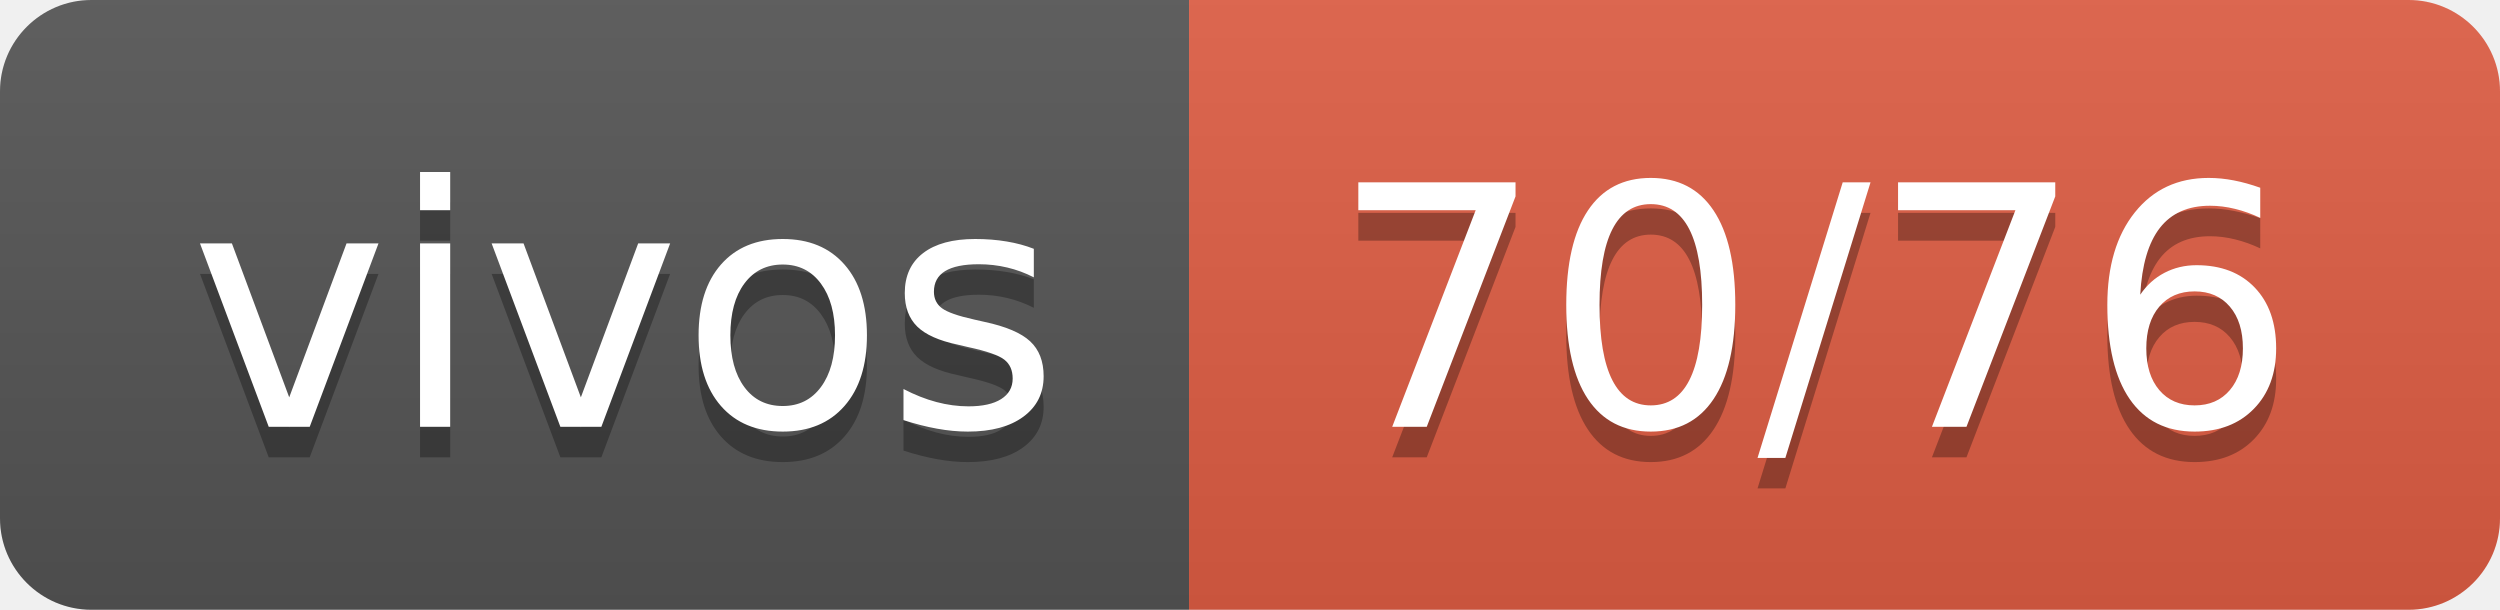
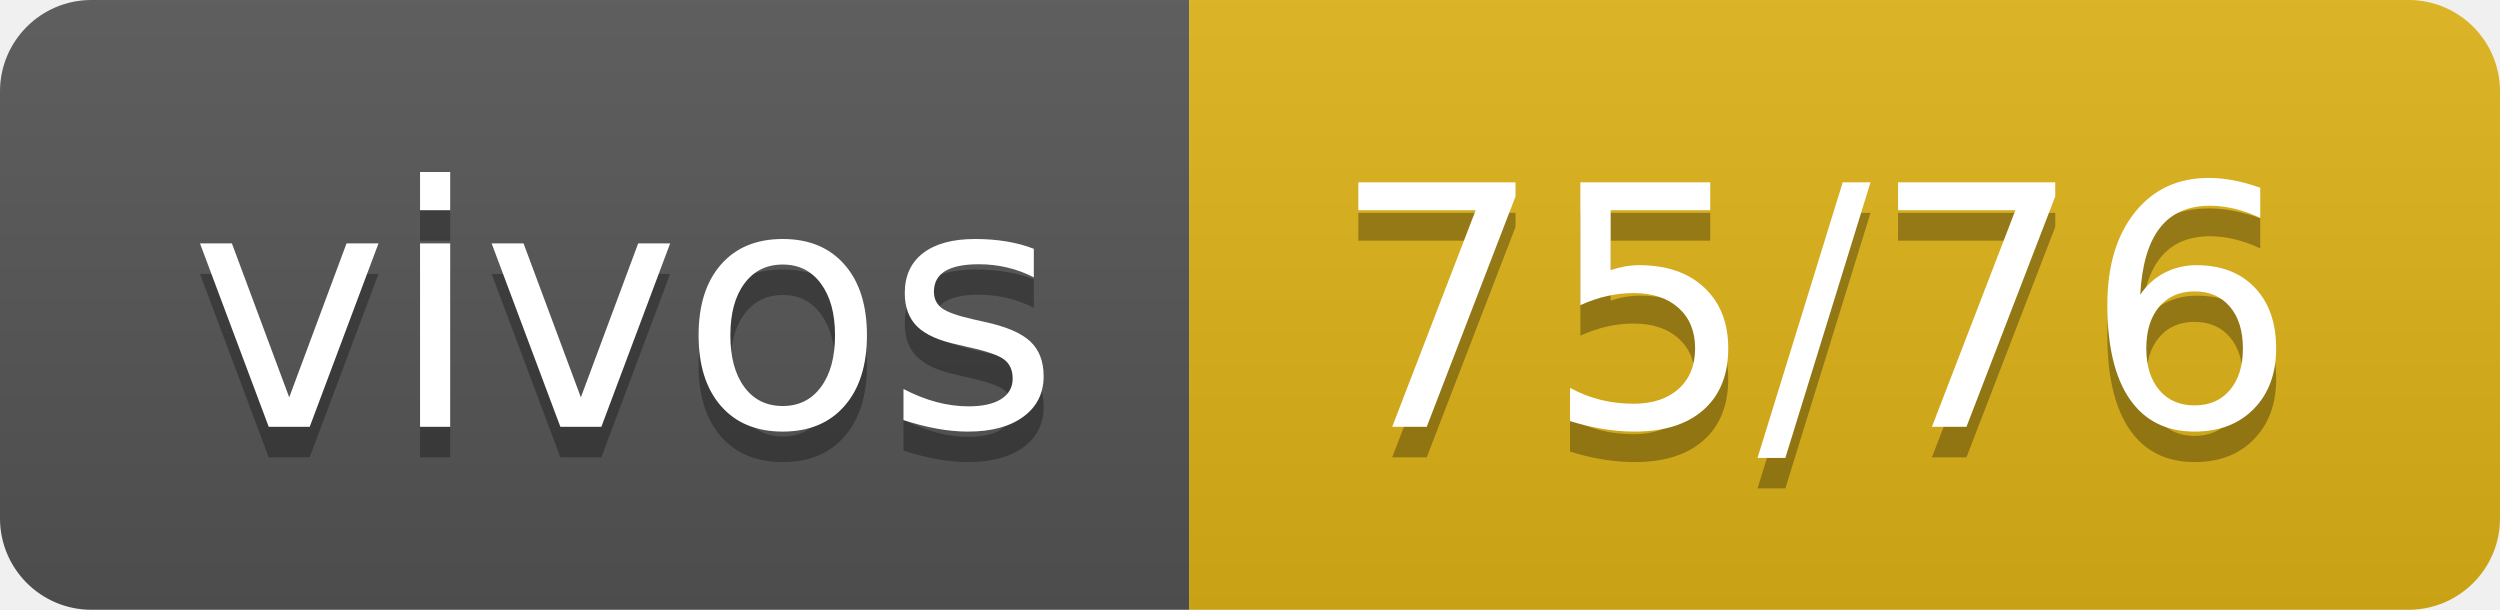
- <svg xmlns="http://www.w3.org/2000/svg" width="82" height="20" role="img" aria-label="vivos: 70/76">
+ <svg xmlns="http://www.w3.org/2000/svg" width="82" height="20" role="img" aria-label="vivos: 75/76">
  <linearGradient id="s" x2="0" y2="100%">
    <stop offset="0" stop-color="#bbb" stop-opacity=".1" />
    <stop offset="1" stop-opacity=".1" />
  </linearGradient>
  <clipPath id="r">
    <rect width="82" height="20" rx="3" fill="#fff" />
  </clipPath>
  <g clip-path="url(#r)">
    <rect width="39" height="20" fill="#555" />
-     <rect x="39" width="43" height="20" fill="#e05d44" />
+     <rect x="39" width="43" height="20" fill="#dfb317" />
    <rect width="82" height="20" fill="url(#s)" />
  </g>
  <g fill="#fff" text-anchor="middle" font-family="Verdana,Geneva,DejaVu Sans,sans-serif" text-rendering="geometricPrecision" font-size="110">
    <text aria-hidden="true" x="205" y="150" fill="#010101" fill-opacity=".3" transform="scale(.1)" textLength="290">vivos</text>
    <text x="205" y="140" transform="scale(.1)" fill="#fff" textLength="290">vivos</text>
-     <text aria-hidden="true" x="595" y="150" fill="#010101" fill-opacity=".3" transform="scale(.1)" textLength="330">70/76</text>
-     <text x="595" y="140" transform="scale(.1)" fill="#fff" textLength="330">70/76</text>
+     <text aria-hidden="true" x="595" y="150" fill="#010101" fill-opacity=".3" transform="scale(.1)" textLength="330">75/76</text>
+     <text x="595" y="140" transform="scale(.1)" fill="#fff" textLength="330">75/76</text>
  </g>
</svg>
